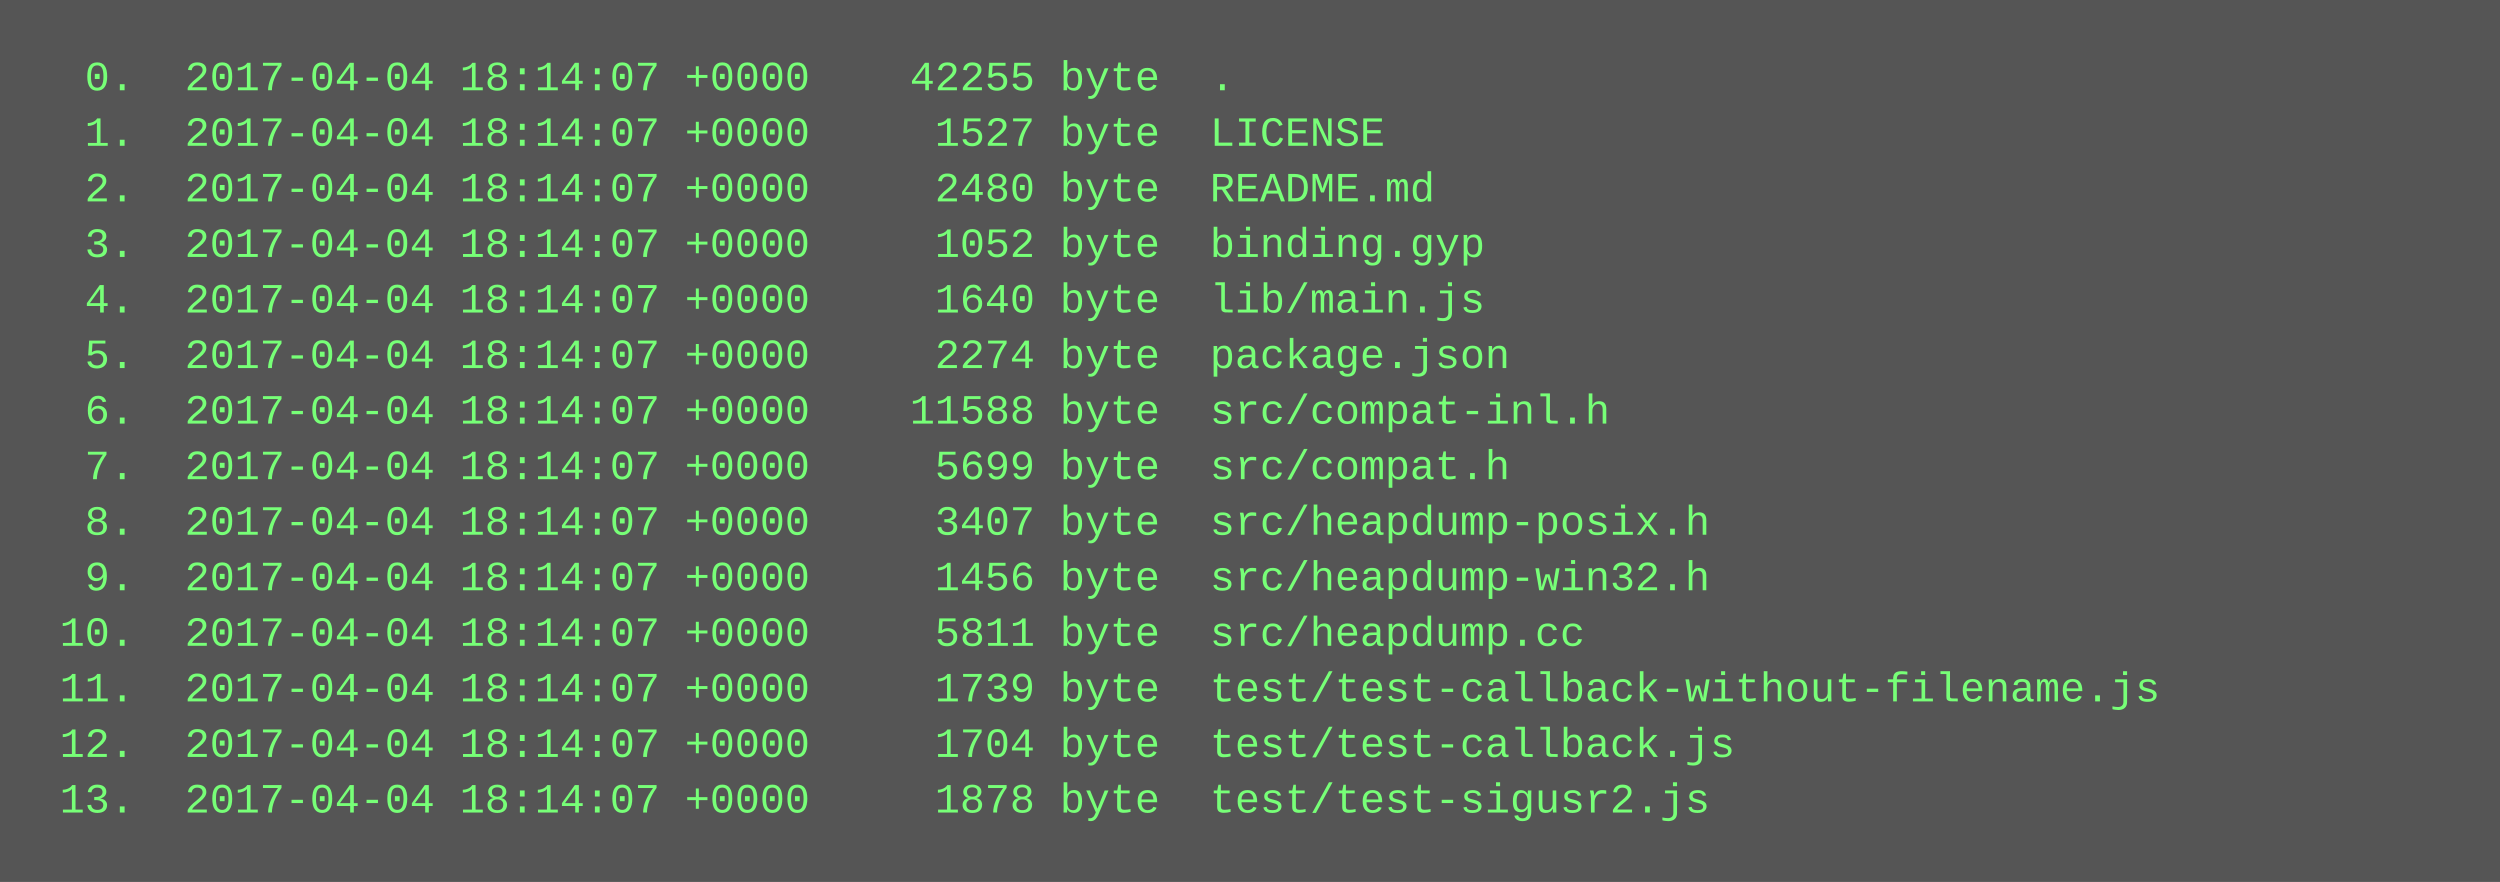
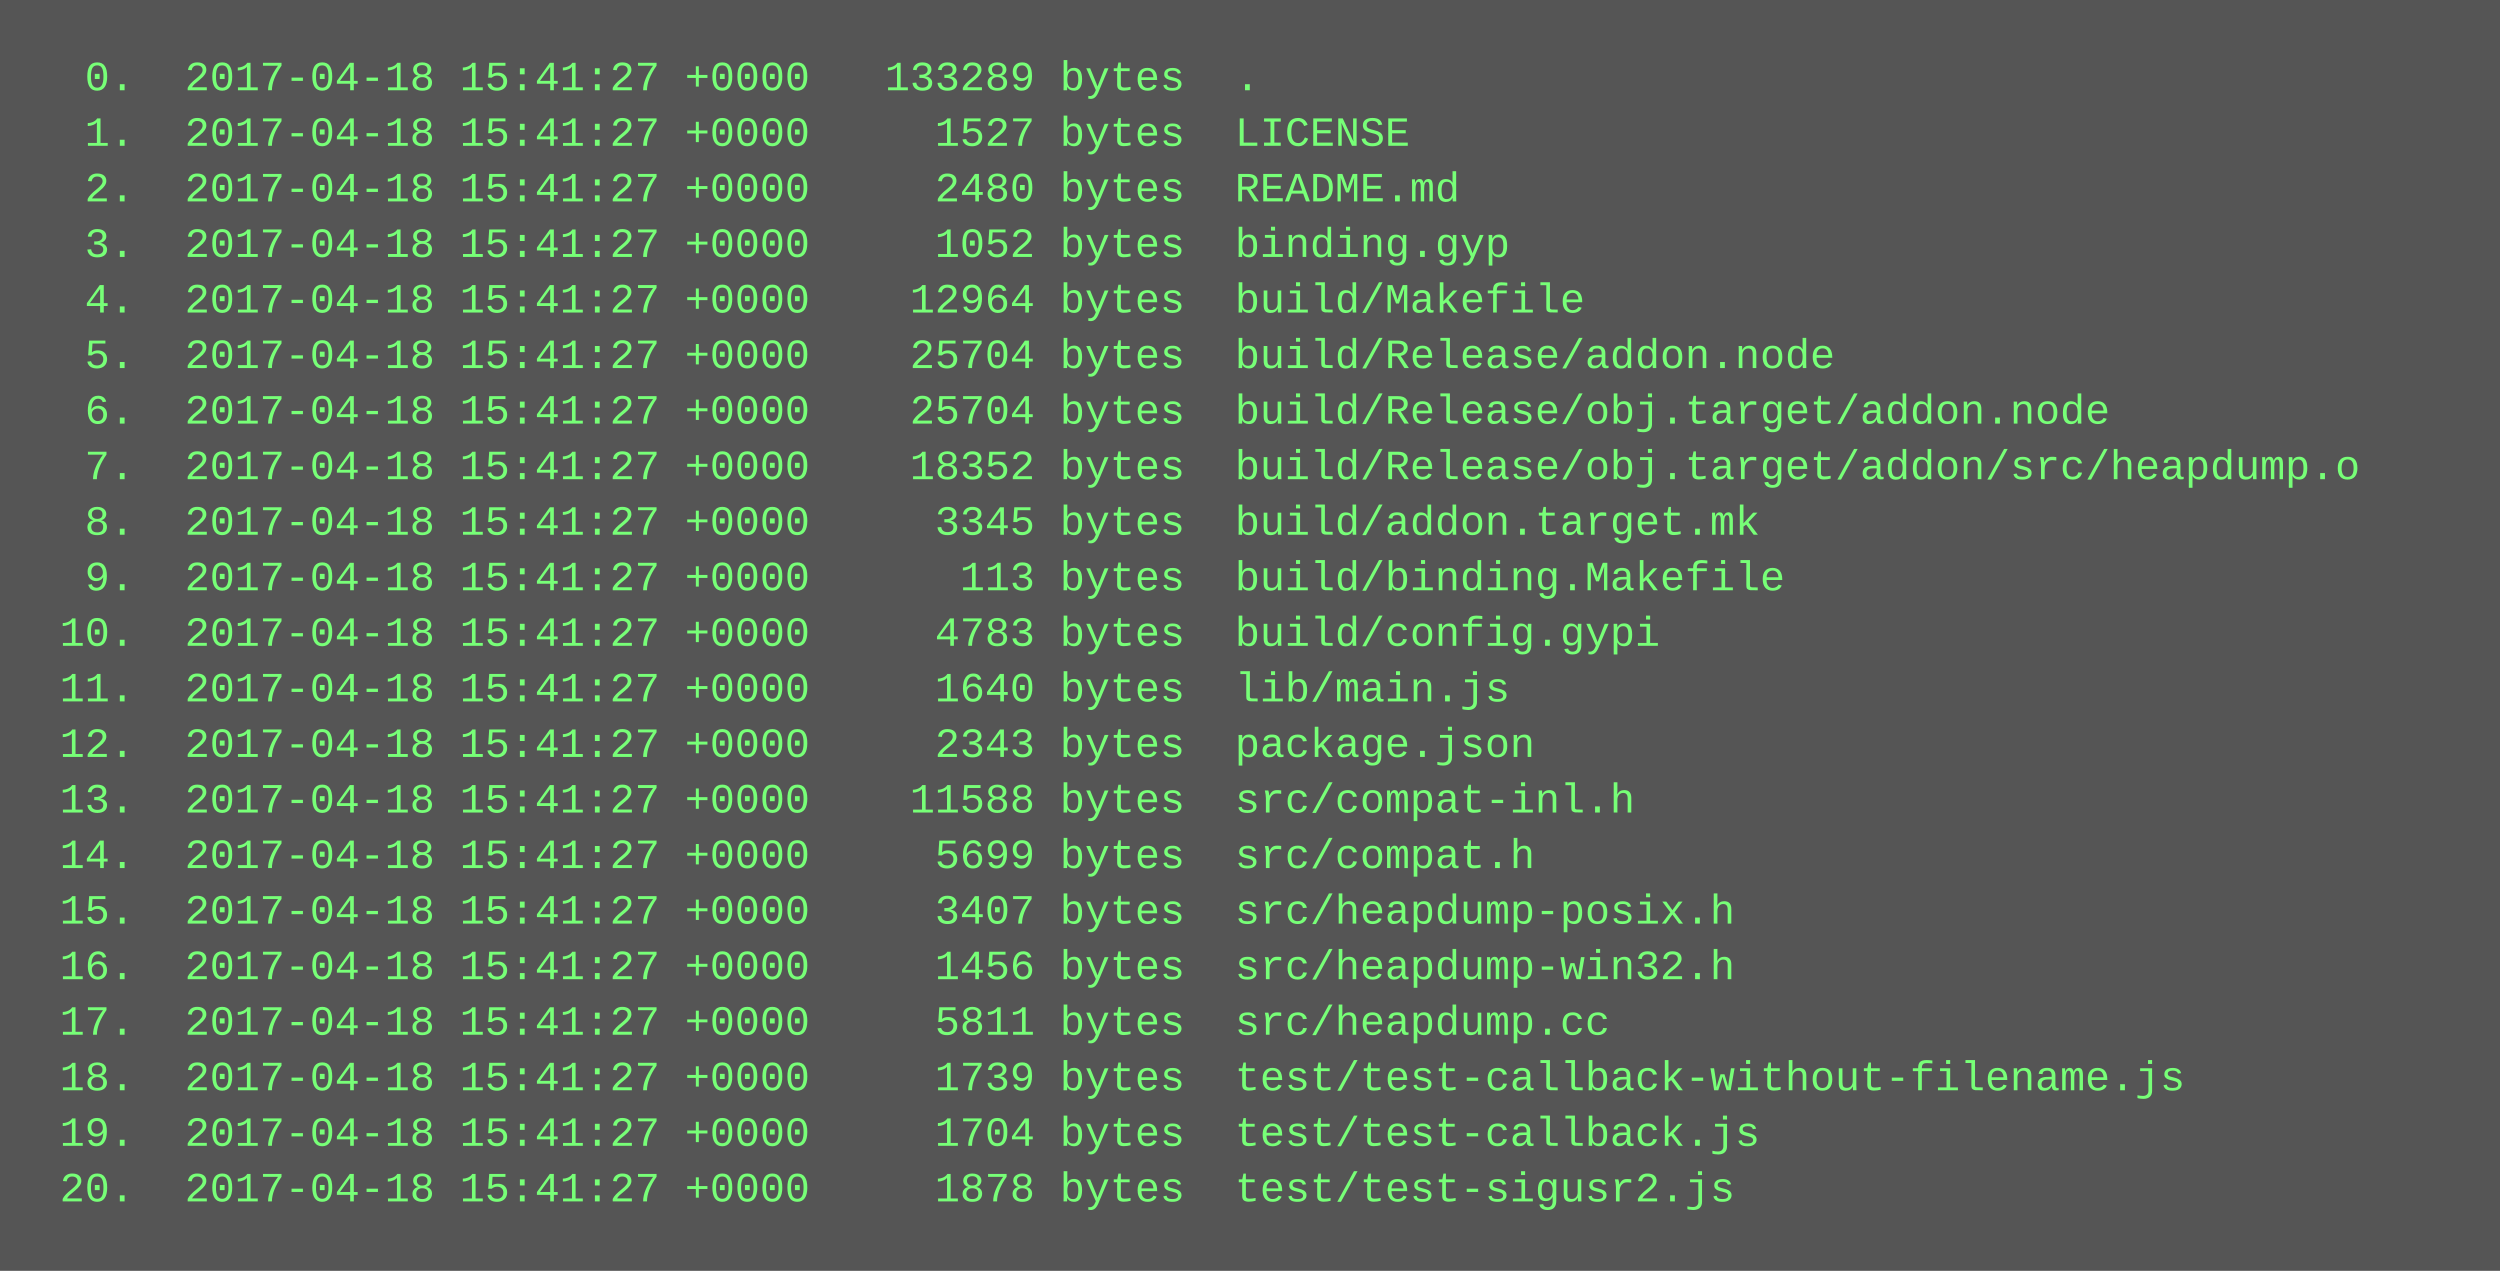
- <svg xmlns="http://www.w3.org/2000/svg" height="254" width="720">
-   <rect height="254" fill="#555" width="720" />
+ <svg xmlns="http://www.w3.org/2000/svg" height="366" width="720">
+   <rect height="366" fill="#555" width="720" />
  <text fill="#7f7" font-family="Courier New" font-size="12" xml:space="preserve">
-     <tspan x="10" y="26">  0.  2017-04-04 18:14:07 +0000    42255 byte  .</tspan>
-     <tspan x="10" y="42">  1.  2017-04-04 18:14:07 +0000     1527 byte  LICENSE</tspan>
-     <tspan x="10" y="58">  2.  2017-04-04 18:14:07 +0000     2480 byte  README.md</tspan>
-     <tspan x="10" y="74">  3.  2017-04-04 18:14:07 +0000     1052 byte  binding.gyp</tspan>
-     <tspan x="10" y="90">  4.  2017-04-04 18:14:07 +0000     1640 byte  lib/main.js</tspan>
-     <tspan x="10" y="106">  5.  2017-04-04 18:14:07 +0000     2274 byte  package.json</tspan>
-     <tspan x="10" y="122">  6.  2017-04-04 18:14:07 +0000    11588 byte  src/compat-inl.h</tspan>
-     <tspan x="10" y="138">  7.  2017-04-04 18:14:07 +0000     5699 byte  src/compat.h</tspan>
-     <tspan x="10" y="154">  8.  2017-04-04 18:14:07 +0000     3407 byte  src/heapdump-posix.h</tspan>
-     <tspan x="10" y="170">  9.  2017-04-04 18:14:07 +0000     1456 byte  src/heapdump-win32.h</tspan>
-     <tspan x="10" y="186"> 10.  2017-04-04 18:14:07 +0000     5811 byte  src/heapdump.cc</tspan>
-     <tspan x="10" y="202"> 11.  2017-04-04 18:14:07 +0000     1739 byte  test/test-callback-without-filename.js</tspan>
-     <tspan x="10" y="218"> 12.  2017-04-04 18:14:07 +0000     1704 byte  test/test-callback.js</tspan>
-     <tspan x="10" y="234"> 13.  2017-04-04 18:14:07 +0000     1878 byte  test/test-sigusr2.js</tspan>
+     <tspan x="10" y="26">  0.  2017-04-18 15:41:27 +0000   133289 bytes  .</tspan>
+     <tspan x="10" y="42">  1.  2017-04-18 15:41:27 +0000     1527 bytes  LICENSE</tspan>
+     <tspan x="10" y="58">  2.  2017-04-18 15:41:27 +0000     2480 bytes  README.md</tspan>
+     <tspan x="10" y="74">  3.  2017-04-18 15:41:27 +0000     1052 bytes  binding.gyp</tspan>
+     <tspan x="10" y="90">  4.  2017-04-18 15:41:27 +0000    12964 bytes  build/Makefile</tspan>
+     <tspan x="10" y="106">  5.  2017-04-18 15:41:27 +0000    25704 bytes  build/Release/addon.node</tspan>
+     <tspan x="10" y="122">  6.  2017-04-18 15:41:27 +0000    25704 bytes  build/Release/obj.target/addon.node</tspan>
+     <tspan x="10" y="138">  7.  2017-04-18 15:41:27 +0000    18352 bytes  build/Release/obj.target/addon/src/heapdump.o</tspan>
+     <tspan x="10" y="154">  8.  2017-04-18 15:41:27 +0000     3345 bytes  build/addon.target.mk</tspan>
+     <tspan x="10" y="170">  9.  2017-04-18 15:41:27 +0000      113 bytes  build/binding.Makefile</tspan>
+     <tspan x="10" y="186"> 10.  2017-04-18 15:41:27 +0000     4783 bytes  build/config.gypi</tspan>
+     <tspan x="10" y="202"> 11.  2017-04-18 15:41:27 +0000     1640 bytes  lib/main.js</tspan>
+     <tspan x="10" y="218"> 12.  2017-04-18 15:41:27 +0000     2343 bytes  package.json</tspan>
+     <tspan x="10" y="234"> 13.  2017-04-18 15:41:27 +0000    11588 bytes  src/compat-inl.h</tspan>
+     <tspan x="10" y="250"> 14.  2017-04-18 15:41:27 +0000     5699 bytes  src/compat.h</tspan>
+     <tspan x="10" y="266"> 15.  2017-04-18 15:41:27 +0000     3407 bytes  src/heapdump-posix.h</tspan>
+     <tspan x="10" y="282"> 16.  2017-04-18 15:41:27 +0000     1456 bytes  src/heapdump-win32.h</tspan>
+     <tspan x="10" y="298"> 17.  2017-04-18 15:41:27 +0000     5811 bytes  src/heapdump.cc</tspan>
+     <tspan x="10" y="314"> 18.  2017-04-18 15:41:27 +0000     1739 bytes  test/test-callback-without-filename.js</tspan>
+     <tspan x="10" y="330"> 19.  2017-04-18 15:41:27 +0000     1704 bytes  test/test-callback.js</tspan>
+     <tspan x="10" y="346"> 20.  2017-04-18 15:41:27 +0000     1878 bytes  test/test-sigusr2.js</tspan>
  </text>
</svg>
